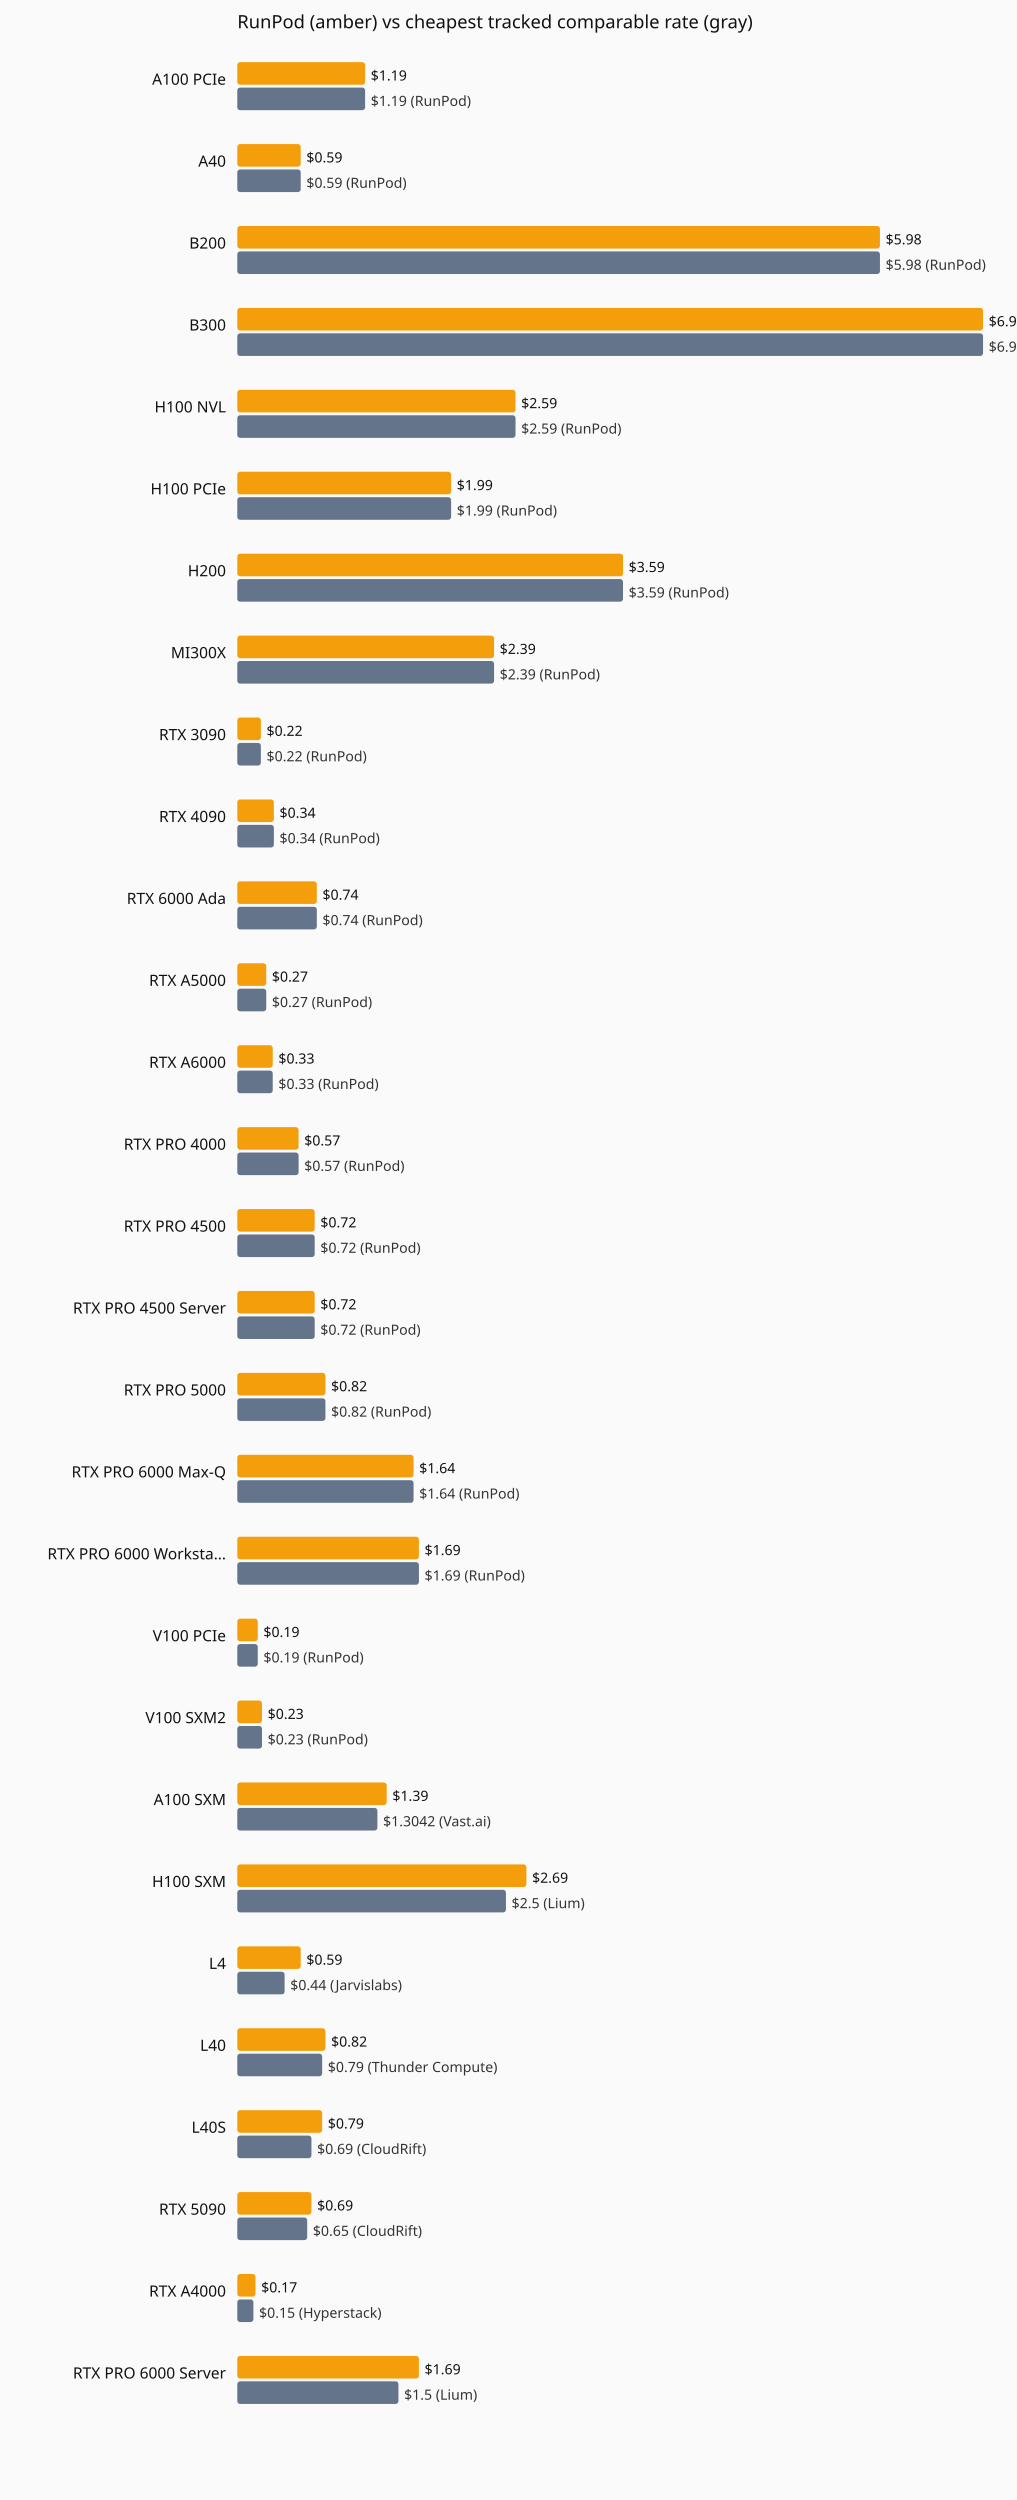
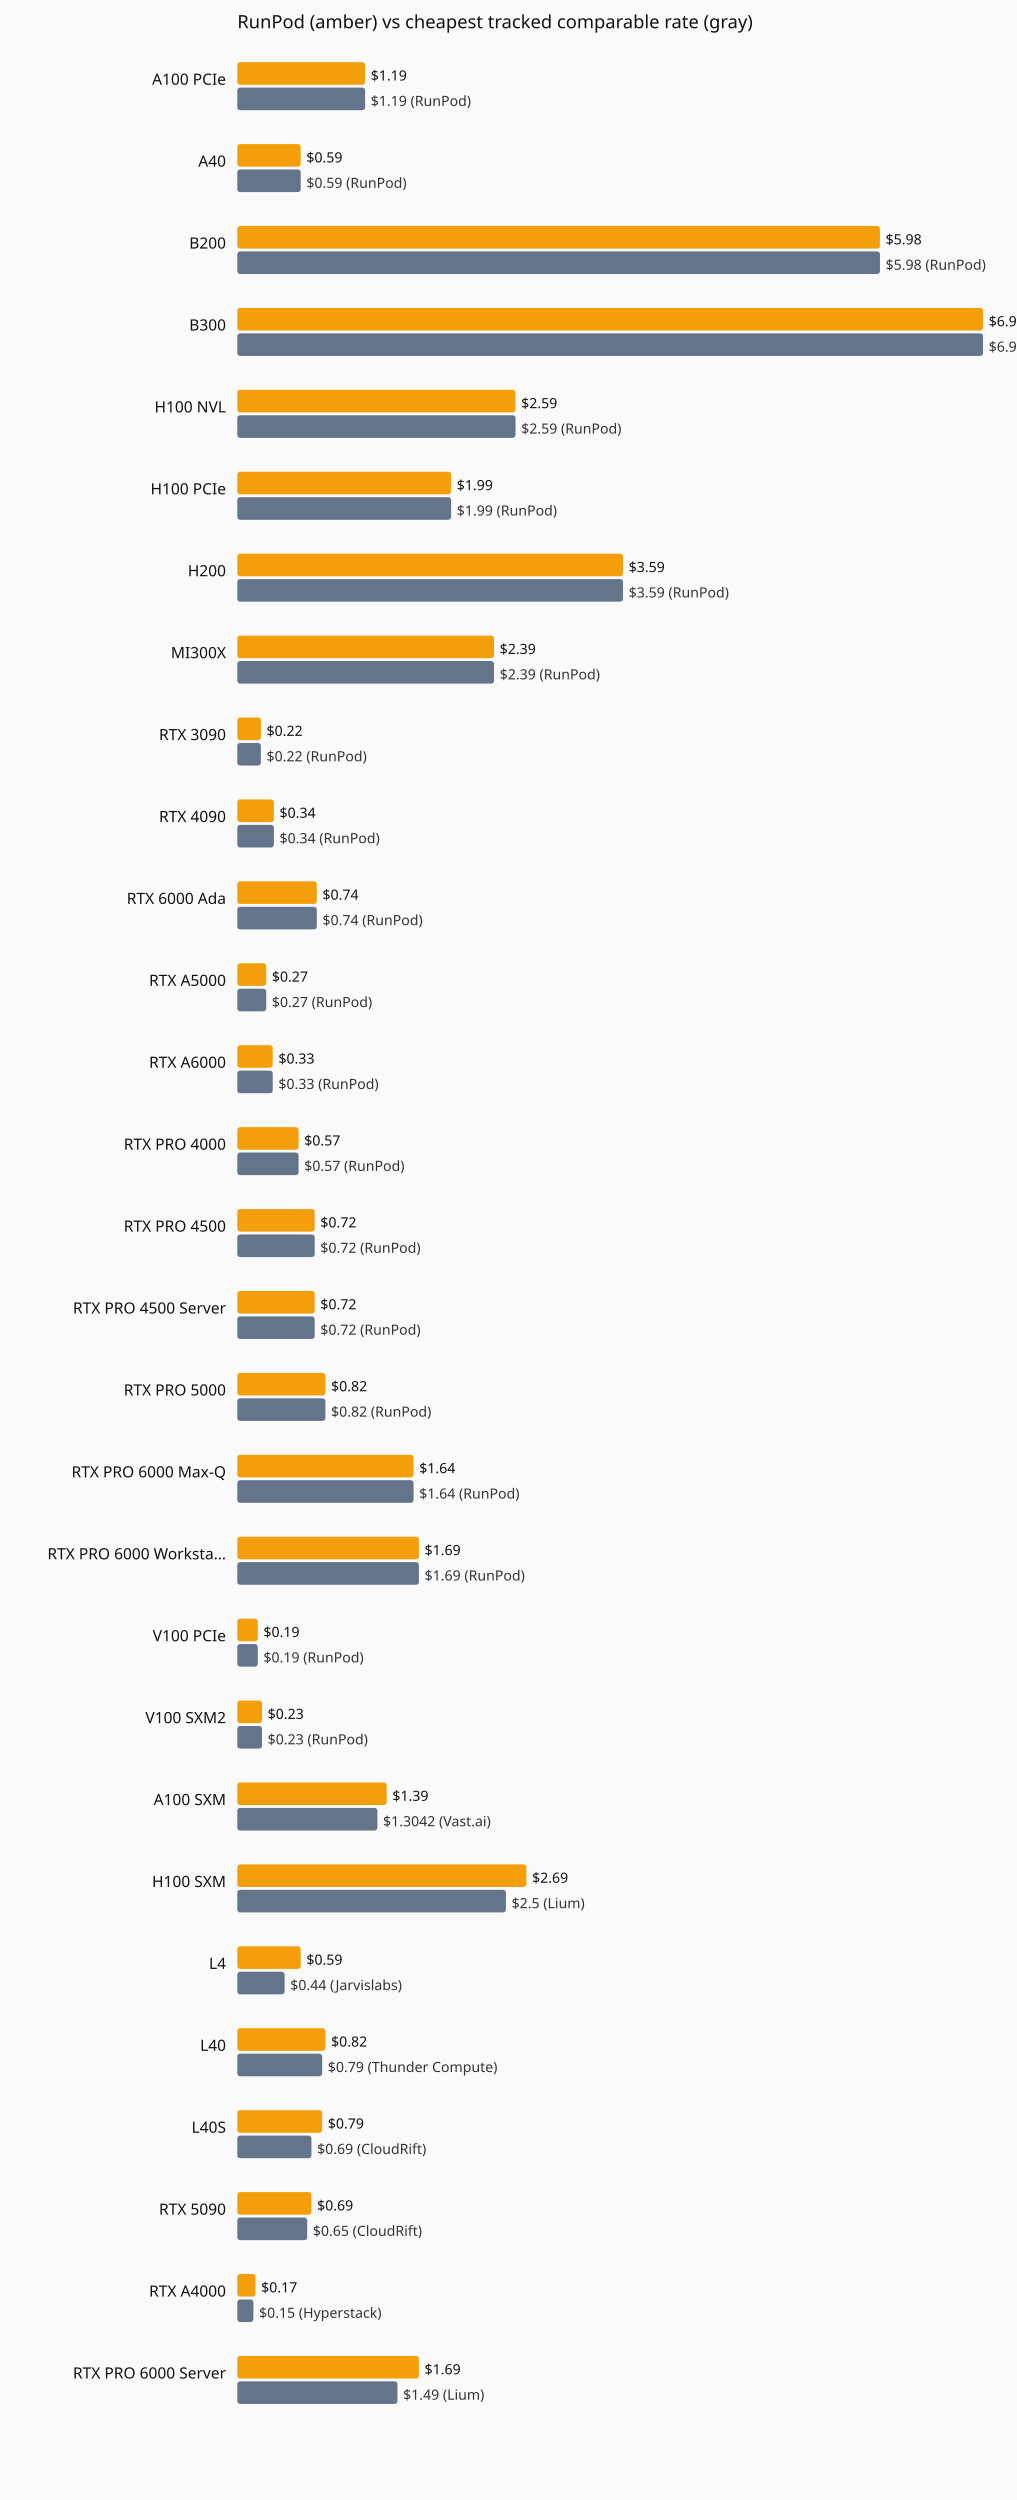
<svg xmlns="http://www.w3.org/2000/svg" viewBox="0 0 720 1770" role="img" aria-label="Current hourly rate versus the cheapest tracked vendor, by GPU model.">
  <rect width="720" height="1770" fill="#fafafa" />
  <text x="168" y="20" font-family="system-ui,sans-serif" font-size="13" fill="#111">RunPod (amber) vs cheapest tracked comparable rate (gray)</text>
  <text x="160" y="60" text-anchor="end" font-family="system-ui,sans-serif" font-size="11" fill="#111">A100 PCIe</text>
  <rect x="168" y="44" width="90.5" height="16" fill="#f59e0b" rx="2" />
  <text x="262.5" y="57" font-family="system-ui,sans-serif" font-size="10" fill="#111">$1.19</text>
  <rect x="168" y="62" width="90.5" height="16" fill="#64748b" rx="2" />
  <text x="262.5" y="75" font-family="system-ui,sans-serif" font-size="10" fill="#333">$1.19 (RunPod)</text>
  <text x="160" y="118" text-anchor="end" font-family="system-ui,sans-serif" font-size="11" fill="#111">A40</text>
  <rect x="168" y="102" width="44.9" height="16" fill="#f59e0b" rx="2" />
  <text x="216.9" y="115" font-family="system-ui,sans-serif" font-size="10" fill="#111">$0.59</text>
  <rect x="168" y="120" width="44.9" height="16" fill="#64748b" rx="2" />
  <text x="216.9" y="133" font-family="system-ui,sans-serif" font-size="10" fill="#333">$0.59 (RunPod)</text>
  <text x="160" y="176" text-anchor="end" font-family="system-ui,sans-serif" font-size="11" fill="#111">B200</text>
  <rect x="168" y="160" width="455.0" height="16" fill="#f59e0b" rx="2" />
  <text x="627.0" y="173" font-family="system-ui,sans-serif" font-size="10" fill="#111">$5.98</text>
  <rect x="168" y="178" width="455.0" height="16" fill="#64748b" rx="2" />
  <text x="627.0" y="191" font-family="system-ui,sans-serif" font-size="10" fill="#333">$5.98 (RunPod)</text>
  <text x="160" y="234" text-anchor="end" font-family="system-ui,sans-serif" font-size="11" fill="#111">B300</text>
  <rect x="168" y="218" width="528.0" height="16" fill="#f59e0b" rx="2" />
  <text x="700.0" y="231" font-family="system-ui,sans-serif" font-size="10" fill="#111">$6.94</text>
  <rect x="168" y="236" width="528.0" height="16" fill="#64748b" rx="2" />
  <text x="700.0" y="249" font-family="system-ui,sans-serif" font-size="10" fill="#333">$6.94 (RunPod)</text>
  <text x="160" y="292" text-anchor="end" font-family="system-ui,sans-serif" font-size="11" fill="#111">H100 NVL</text>
  <rect x="168" y="276" width="197.0" height="16" fill="#f59e0b" rx="2" />
  <text x="369.0" y="289" font-family="system-ui,sans-serif" font-size="10" fill="#111">$2.59</text>
  <rect x="168" y="294" width="197.0" height="16" fill="#64748b" rx="2" />
  <text x="369.0" y="307" font-family="system-ui,sans-serif" font-size="10" fill="#333">$2.59 (RunPod)</text>
  <text x="160" y="350" text-anchor="end" font-family="system-ui,sans-serif" font-size="11" fill="#111">H100 PCIe</text>
  <rect x="168" y="334" width="151.4" height="16" fill="#f59e0b" rx="2" />
  <text x="323.4" y="347" font-family="system-ui,sans-serif" font-size="10" fill="#111">$1.99</text>
  <rect x="168" y="352" width="151.4" height="16" fill="#64748b" rx="2" />
  <text x="323.4" y="365" font-family="system-ui,sans-serif" font-size="10" fill="#333">$1.99 (RunPod)</text>
  <text x="160" y="408" text-anchor="end" font-family="system-ui,sans-serif" font-size="11" fill="#111">H200</text>
  <rect x="168" y="392" width="273.1" height="16" fill="#f59e0b" rx="2" />
  <text x="445.1" y="405" font-family="system-ui,sans-serif" font-size="10" fill="#111">$3.59</text>
  <rect x="168" y="410" width="273.1" height="16" fill="#64748b" rx="2" />
  <text x="445.1" y="423" font-family="system-ui,sans-serif" font-size="10" fill="#333">$3.59 (RunPod)</text>
  <text x="160" y="466" text-anchor="end" font-family="system-ui,sans-serif" font-size="11" fill="#111">MI300X</text>
  <rect x="168" y="450" width="181.8" height="16" fill="#f59e0b" rx="2" />
  <text x="353.8" y="463" font-family="system-ui,sans-serif" font-size="10" fill="#111">$2.39</text>
  <rect x="168" y="468" width="181.8" height="16" fill="#64748b" rx="2" />
  <text x="353.8" y="481" font-family="system-ui,sans-serif" font-size="10" fill="#333">$2.39 (RunPod)</text>
  <text x="160" y="524" text-anchor="end" font-family="system-ui,sans-serif" font-size="11" fill="#111">RTX 3090</text>
  <rect x="168" y="508" width="16.7" height="16" fill="#f59e0b" rx="2" />
  <text x="188.7" y="521" font-family="system-ui,sans-serif" font-size="10" fill="#111">$0.22</text>
  <rect x="168" y="526" width="16.7" height="16" fill="#64748b" rx="2" />
  <text x="188.7" y="539" font-family="system-ui,sans-serif" font-size="10" fill="#333">$0.22 (RunPod)</text>
  <text x="160" y="582" text-anchor="end" font-family="system-ui,sans-serif" font-size="11" fill="#111">RTX 4090</text>
  <rect x="168" y="566" width="25.9" height="16" fill="#f59e0b" rx="2" />
  <text x="197.9" y="579" font-family="system-ui,sans-serif" font-size="10" fill="#111">$0.34</text>
  <rect x="168" y="584" width="25.9" height="16" fill="#64748b" rx="2" />
  <text x="197.9" y="597" font-family="system-ui,sans-serif" font-size="10" fill="#333">$0.34 (RunPod)</text>
  <text x="160" y="640" text-anchor="end" font-family="system-ui,sans-serif" font-size="11" fill="#111">RTX 6000 Ada</text>
  <rect x="168" y="624" width="56.3" height="16" fill="#f59e0b" rx="2" />
  <text x="228.3" y="637" font-family="system-ui,sans-serif" font-size="10" fill="#111">$0.74</text>
  <rect x="168" y="642" width="56.3" height="16" fill="#64748b" rx="2" />
  <text x="228.3" y="655" font-family="system-ui,sans-serif" font-size="10" fill="#333">$0.74 (RunPod)</text>
  <text x="160" y="698" text-anchor="end" font-family="system-ui,sans-serif" font-size="11" fill="#111">RTX A5000</text>
  <rect x="168" y="682" width="20.5" height="16" fill="#f59e0b" rx="2" />
  <text x="192.5" y="695" font-family="system-ui,sans-serif" font-size="10" fill="#111">$0.27</text>
  <rect x="168" y="700" width="20.5" height="16" fill="#64748b" rx="2" />
  <text x="192.5" y="713" font-family="system-ui,sans-serif" font-size="10" fill="#333">$0.27 (RunPod)</text>
  <text x="160" y="756" text-anchor="end" font-family="system-ui,sans-serif" font-size="11" fill="#111">RTX A6000</text>
  <rect x="168" y="740" width="25.1" height="16" fill="#f59e0b" rx="2" />
  <text x="197.1" y="753" font-family="system-ui,sans-serif" font-size="10" fill="#111">$0.33</text>
  <rect x="168" y="758" width="25.1" height="16" fill="#64748b" rx="2" />
  <text x="197.1" y="771" font-family="system-ui,sans-serif" font-size="10" fill="#333">$0.33 (RunPod)</text>
  <text x="160" y="814" text-anchor="end" font-family="system-ui,sans-serif" font-size="11" fill="#111">RTX PRO 4000</text>
  <rect x="168" y="798" width="43.4" height="16" fill="#f59e0b" rx="2" />
  <text x="215.4" y="811" font-family="system-ui,sans-serif" font-size="10" fill="#111">$0.57</text>
  <rect x="168" y="816" width="43.4" height="16" fill="#64748b" rx="2" />
  <text x="215.4" y="829" font-family="system-ui,sans-serif" font-size="10" fill="#333">$0.57 (RunPod)</text>
  <text x="160" y="872" text-anchor="end" font-family="system-ui,sans-serif" font-size="11" fill="#111">RTX PRO 4500</text>
  <rect x="168" y="856" width="54.8" height="16" fill="#f59e0b" rx="2" />
  <text x="226.8" y="869" font-family="system-ui,sans-serif" font-size="10" fill="#111">$0.72</text>
  <rect x="168" y="874" width="54.8" height="16" fill="#64748b" rx="2" />
  <text x="226.8" y="887" font-family="system-ui,sans-serif" font-size="10" fill="#333">$0.72 (RunPod)</text>
  <text x="160" y="930" text-anchor="end" font-family="system-ui,sans-serif" font-size="11" fill="#111">RTX PRO 4500 Server</text>
  <rect x="168" y="914" width="54.8" height="16" fill="#f59e0b" rx="2" />
  <text x="226.8" y="927" font-family="system-ui,sans-serif" font-size="10" fill="#111">$0.72</text>
  <rect x="168" y="932" width="54.8" height="16" fill="#64748b" rx="2" />
  <text x="226.8" y="945" font-family="system-ui,sans-serif" font-size="10" fill="#333">$0.72 (RunPod)</text>
  <text x="160" y="988" text-anchor="end" font-family="system-ui,sans-serif" font-size="11" fill="#111">RTX PRO 5000</text>
  <rect x="168" y="972" width="62.4" height="16" fill="#f59e0b" rx="2" />
  <text x="234.4" y="985" font-family="system-ui,sans-serif" font-size="10" fill="#111">$0.82</text>
  <rect x="168" y="990" width="62.4" height="16" fill="#64748b" rx="2" />
  <text x="234.4" y="1003" font-family="system-ui,sans-serif" font-size="10" fill="#333">$0.82 (RunPod)</text>
  <text x="160" y="1046" text-anchor="end" font-family="system-ui,sans-serif" font-size="11" fill="#111">RTX PRO 6000 Max-Q</text>
  <rect x="168" y="1030" width="124.8" height="16" fill="#f59e0b" rx="2" />
  <text x="296.8" y="1043" font-family="system-ui,sans-serif" font-size="10" fill="#111">$1.64</text>
  <rect x="168" y="1048" width="124.8" height="16" fill="#64748b" rx="2" />
  <text x="296.8" y="1061" font-family="system-ui,sans-serif" font-size="10" fill="#333">$1.64 (RunPod)</text>
  <text x="160" y="1104" text-anchor="end" font-family="system-ui,sans-serif" font-size="11" fill="#111">RTX PRO 6000 Worksta…</text>
  <rect x="168" y="1088" width="128.6" height="16" fill="#f59e0b" rx="2" />
  <text x="300.6" y="1101" font-family="system-ui,sans-serif" font-size="10" fill="#111">$1.69</text>
  <rect x="168" y="1106" width="128.6" height="16" fill="#64748b" rx="2" />
  <text x="300.6" y="1119" font-family="system-ui,sans-serif" font-size="10" fill="#333">$1.69 (RunPod)</text>
  <text x="160" y="1162" text-anchor="end" font-family="system-ui,sans-serif" font-size="11" fill="#111">V100 PCIe</text>
  <rect x="168" y="1146" width="14.5" height="16" fill="#f59e0b" rx="2" />
  <text x="186.5" y="1159" font-family="system-ui,sans-serif" font-size="10" fill="#111">$0.19</text>
  <rect x="168" y="1164" width="14.5" height="16" fill="#64748b" rx="2" />
  <text x="186.5" y="1177" font-family="system-ui,sans-serif" font-size="10" fill="#333">$0.19 (RunPod)</text>
  <text x="160" y="1220" text-anchor="end" font-family="system-ui,sans-serif" font-size="11" fill="#111">V100 SXM2</text>
  <rect x="168" y="1204" width="17.5" height="16" fill="#f59e0b" rx="2" />
  <text x="189.5" y="1217" font-family="system-ui,sans-serif" font-size="10" fill="#111">$0.23</text>
  <rect x="168" y="1222" width="17.5" height="16" fill="#64748b" rx="2" />
  <text x="189.5" y="1235" font-family="system-ui,sans-serif" font-size="10" fill="#333">$0.23 (RunPod)</text>
  <text x="160" y="1278" text-anchor="end" font-family="system-ui,sans-serif" font-size="11" fill="#111">A100 SXM</text>
  <rect x="168" y="1262" width="105.8" height="16" fill="#f59e0b" rx="2" />
  <text x="277.8" y="1275" font-family="system-ui,sans-serif" font-size="10" fill="#111">$1.39</text>
  <rect x="168" y="1280" width="99.2" height="16" fill="#64748b" rx="2" />
  <text x="271.2" y="1293" font-family="system-ui,sans-serif" font-size="10" fill="#333">$1.3042 (Vast.ai)</text>
  <text x="160" y="1336" text-anchor="end" font-family="system-ui,sans-serif" font-size="11" fill="#111">H100 SXM</text>
  <rect x="168" y="1320" width="204.7" height="16" fill="#f59e0b" rx="2" />
  <text x="376.7" y="1333" font-family="system-ui,sans-serif" font-size="10" fill="#111">$2.69</text>
  <rect x="168" y="1338" width="190.2" height="16" fill="#64748b" rx="2" />
  <text x="362.2" y="1351" font-family="system-ui,sans-serif" font-size="10" fill="#333">$2.5 (Lium)</text>
  <text x="160" y="1394" text-anchor="end" font-family="system-ui,sans-serif" font-size="11" fill="#111">L4</text>
  <rect x="168" y="1378" width="44.9" height="16" fill="#f59e0b" rx="2" />
  <text x="216.9" y="1391" font-family="system-ui,sans-serif" font-size="10" fill="#111">$0.59</text>
  <rect x="168" y="1396" width="33.5" height="16" fill="#64748b" rx="2" />
  <text x="205.5" y="1409" font-family="system-ui,sans-serif" font-size="10" fill="#333">$0.44 (Jarvislabs)</text>
  <text x="160" y="1452" text-anchor="end" font-family="system-ui,sans-serif" font-size="11" fill="#111">L40</text>
  <rect x="168" y="1436" width="62.4" height="16" fill="#f59e0b" rx="2" />
  <text x="234.4" y="1449" font-family="system-ui,sans-serif" font-size="10" fill="#111">$0.82</text>
  <rect x="168" y="1454" width="60.1" height="16" fill="#64748b" rx="2" />
  <text x="232.1" y="1467" font-family="system-ui,sans-serif" font-size="10" fill="#333">$0.79 (Thunder Compute)</text>
  <text x="160" y="1510" text-anchor="end" font-family="system-ui,sans-serif" font-size="11" fill="#111">L40S</text>
  <rect x="168" y="1494" width="60.1" height="16" fill="#f59e0b" rx="2" />
  <text x="232.1" y="1507" font-family="system-ui,sans-serif" font-size="10" fill="#111">$0.79</text>
  <rect x="168" y="1512" width="52.5" height="16" fill="#64748b" rx="2" />
  <text x="224.5" y="1525" font-family="system-ui,sans-serif" font-size="10" fill="#333">$0.69 (CloudRift)</text>
  <text x="160" y="1568" text-anchor="end" font-family="system-ui,sans-serif" font-size="11" fill="#111">RTX 5090</text>
  <rect x="168" y="1552" width="52.5" height="16" fill="#f59e0b" rx="2" />
  <text x="224.5" y="1565" font-family="system-ui,sans-serif" font-size="10" fill="#111">$0.69</text>
  <rect x="168" y="1570" width="49.5" height="16" fill="#64748b" rx="2" />
  <text x="221.5" y="1583" font-family="system-ui,sans-serif" font-size="10" fill="#333">$0.65 (CloudRift)</text>
  <text x="160" y="1626" text-anchor="end" font-family="system-ui,sans-serif" font-size="11" fill="#111">RTX A4000</text>
  <rect x="168" y="1610" width="12.9" height="16" fill="#f59e0b" rx="2" />
  <text x="184.9" y="1623" font-family="system-ui,sans-serif" font-size="10" fill="#111">$0.17</text>
  <rect x="168" y="1628" width="11.4" height="16" fill="#64748b" rx="2" />
  <text x="183.4" y="1641" font-family="system-ui,sans-serif" font-size="10" fill="#333">$0.15 (Hyperstack)</text>
  <text x="160" y="1684" text-anchor="end" font-family="system-ui,sans-serif" font-size="11" fill="#111">RTX PRO 6000 Server</text>
  <rect x="168" y="1668" width="128.6" height="16" fill="#f59e0b" rx="2" />
  <text x="300.6" y="1681" font-family="system-ui,sans-serif" font-size="10" fill="#111">$1.69</text>
-   <rect x="168" y="1686" width="114.1" height="16" fill="#64748b" rx="2" />
-   <text x="286.1" y="1699" font-family="system-ui,sans-serif" font-size="10" fill="#333">$1.5 (Lium)</text>
+   <rect x="168" y="1686" width="113.4" height="16" fill="#64748b" rx="2" />
+   <text x="285.4" y="1699" font-family="system-ui,sans-serif" font-size="10" fill="#333">$1.49 (Lium)</text>
</svg>
